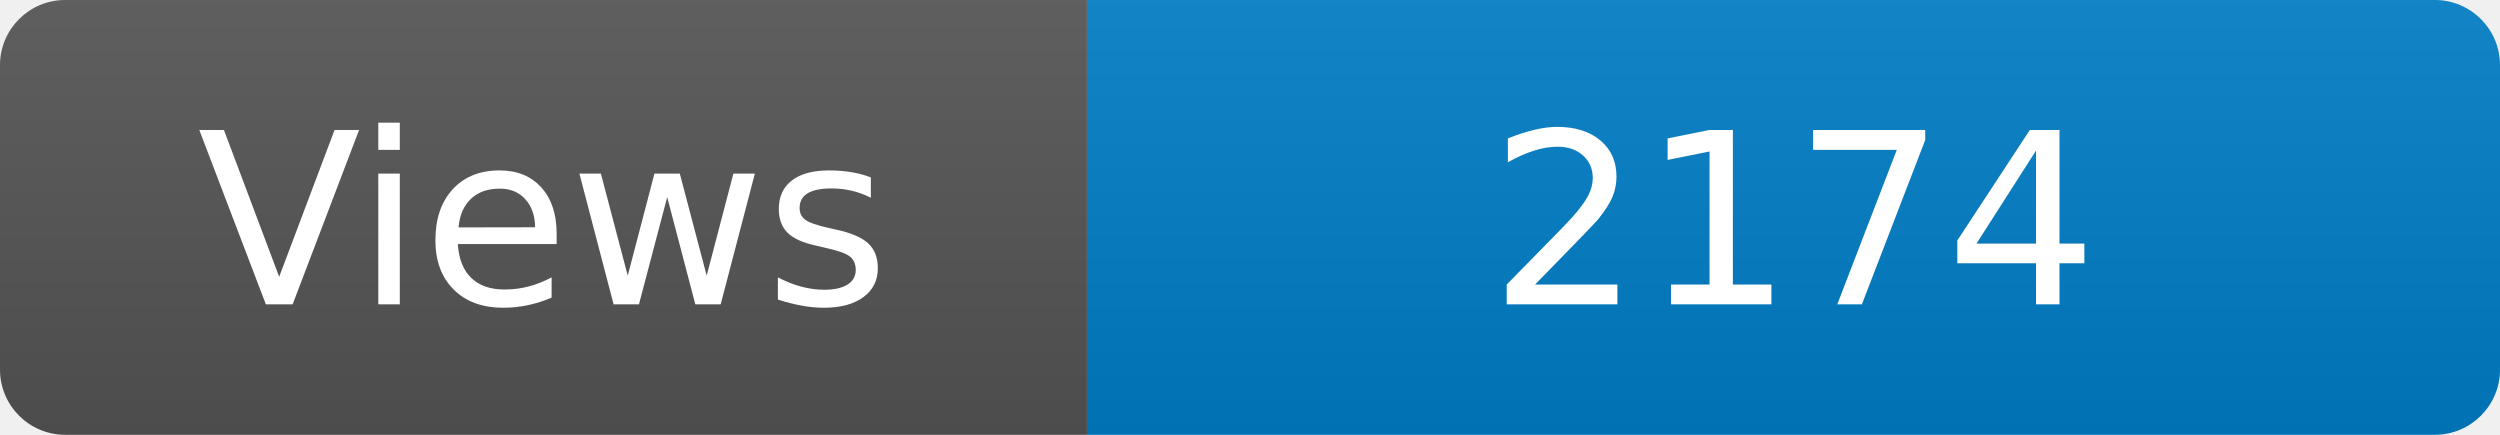
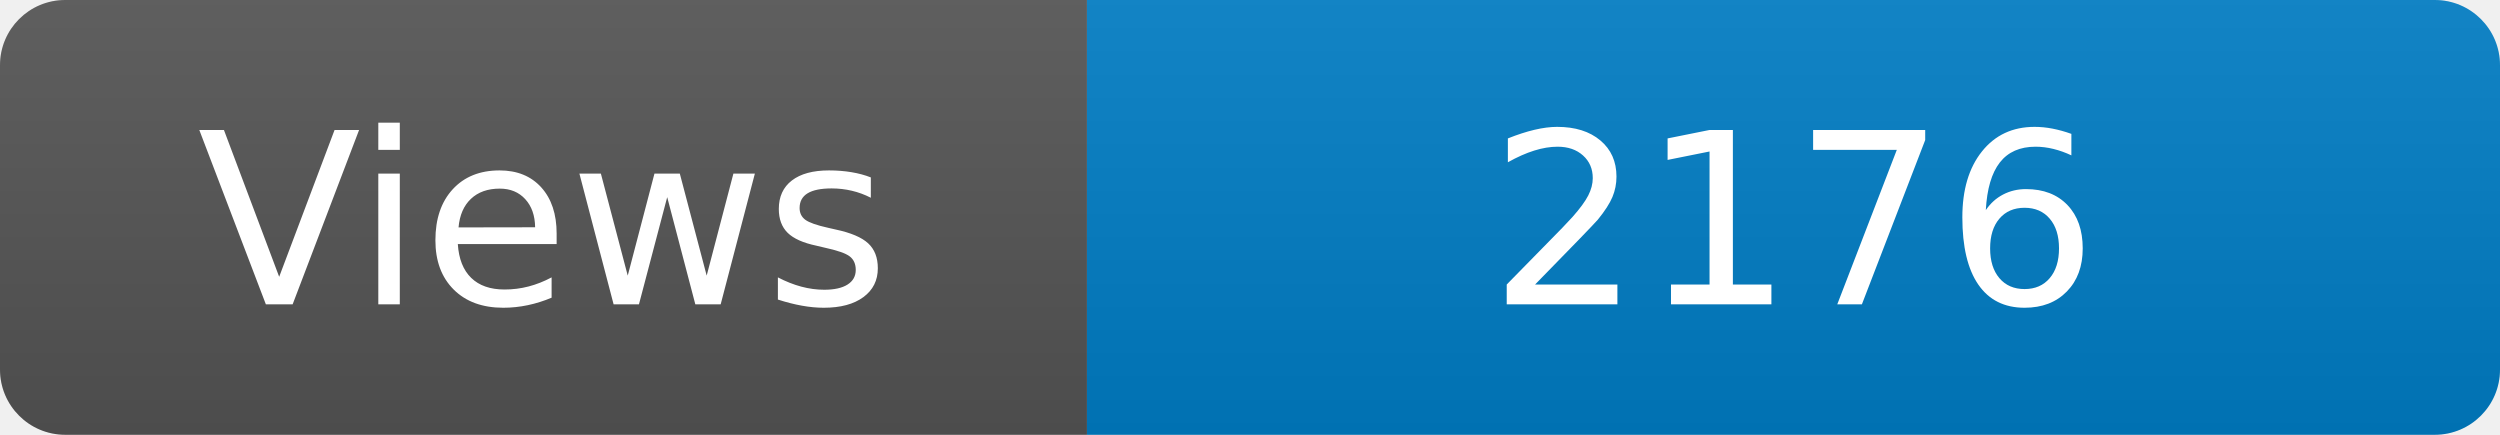
<svg xmlns="http://www.w3.org/2000/svg" width="115" height="20" role="img" aria-label="Maintained?: yes">
  <linearGradient id="s" x2="0" y2="100%">
    <stop offset="0" stop-color="#bbb" stop-opacity=".1" />
    <stop offset="1" stop-opacity=".1" />
  </linearGradient>
  <clipPath id="r">
    <rect width="115" height="20" rx="3" fill="#fff" />
  </clipPath>
  <g clip-path="url(#r)">
    <rect width="50" height="20" fill="#555" />
    <rect x="50" width="160" height="20" fill="#007ec6" />
    <rect width="115" height="20" fill="url(#s)" />
  </g>
  <g fill="#fff" text-anchor="middle" font-family="Verdana,Geneva,DejaVu Sans,sans-serif" font-size="110">
    <text x="250" y="140" transform="scale(.1)" fill="#fff">Views</text>
-     <text x="825" y="140" transform="scale(.1)" fill="#fff">2174</text>
+     <text x="825" y="140" transform="scale(.1)" fill="#fff">2176</text>
  </g>
</svg>
